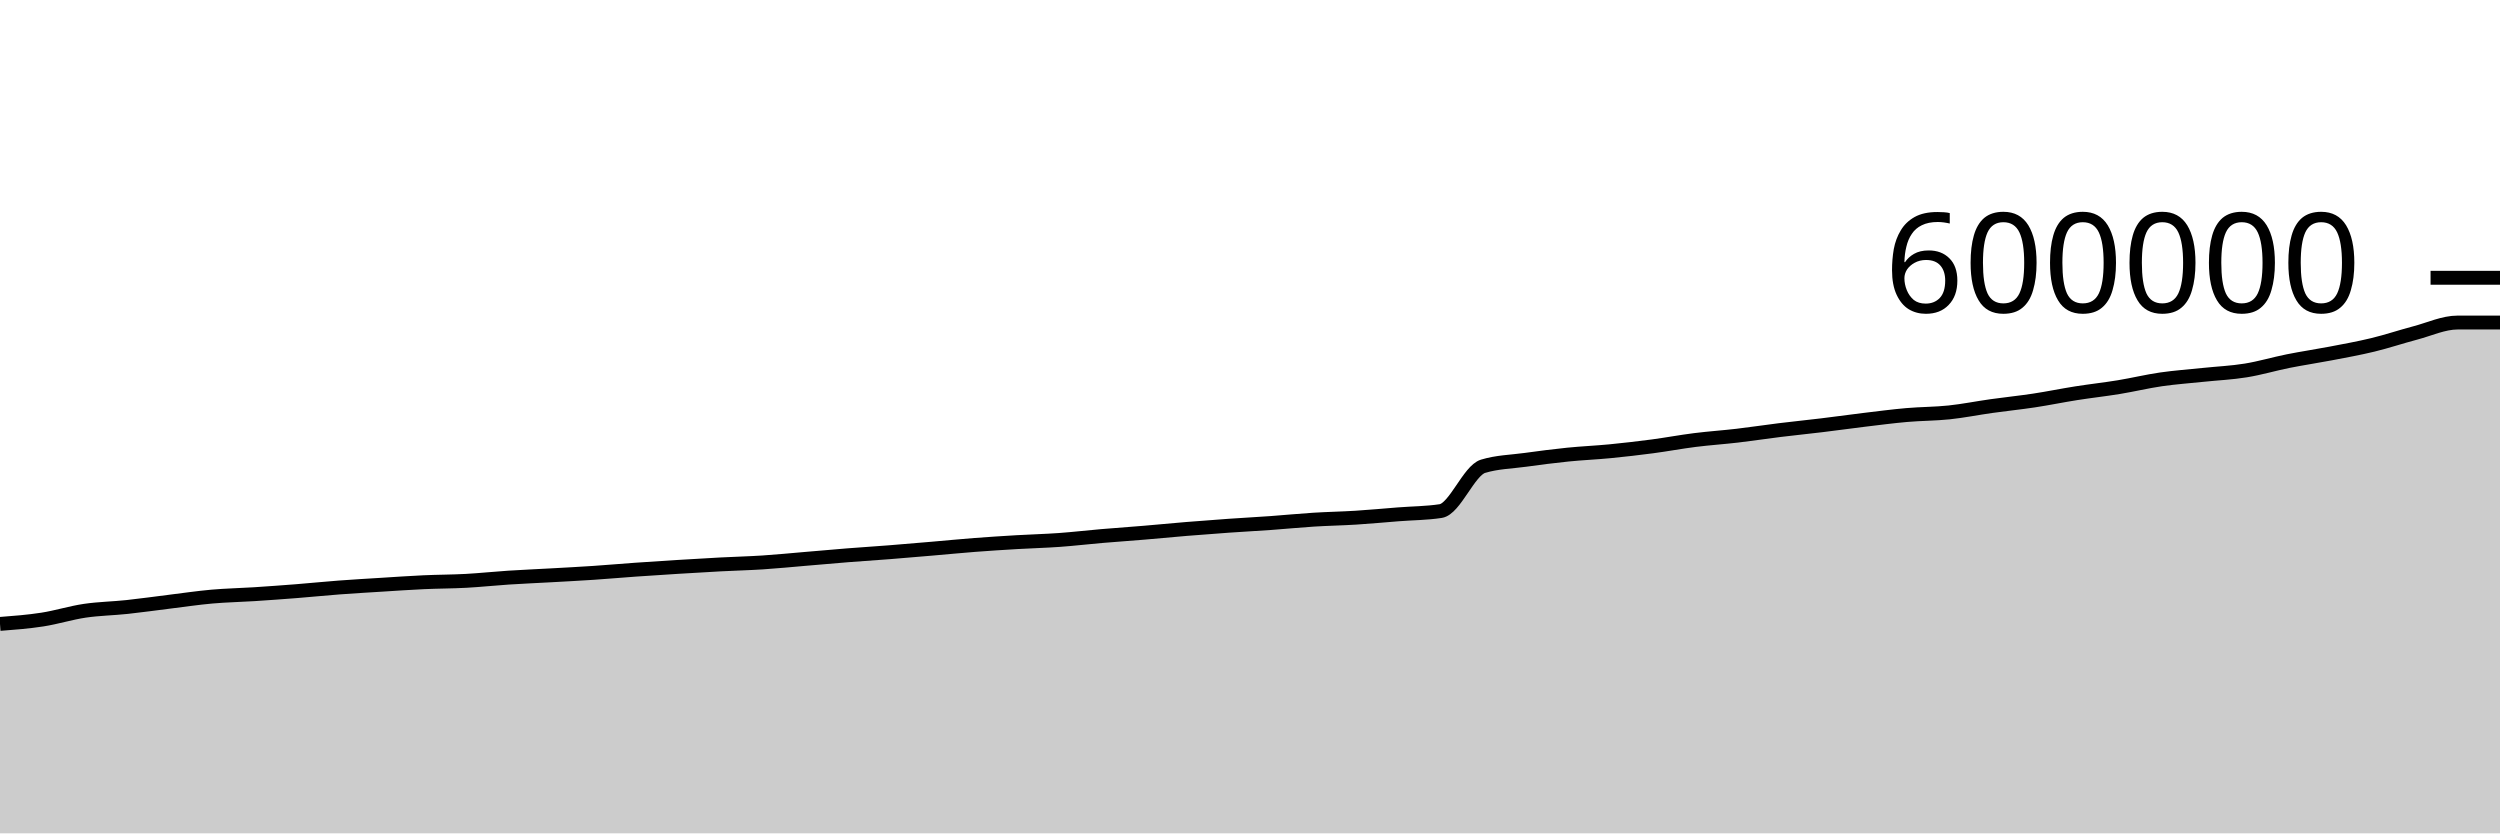
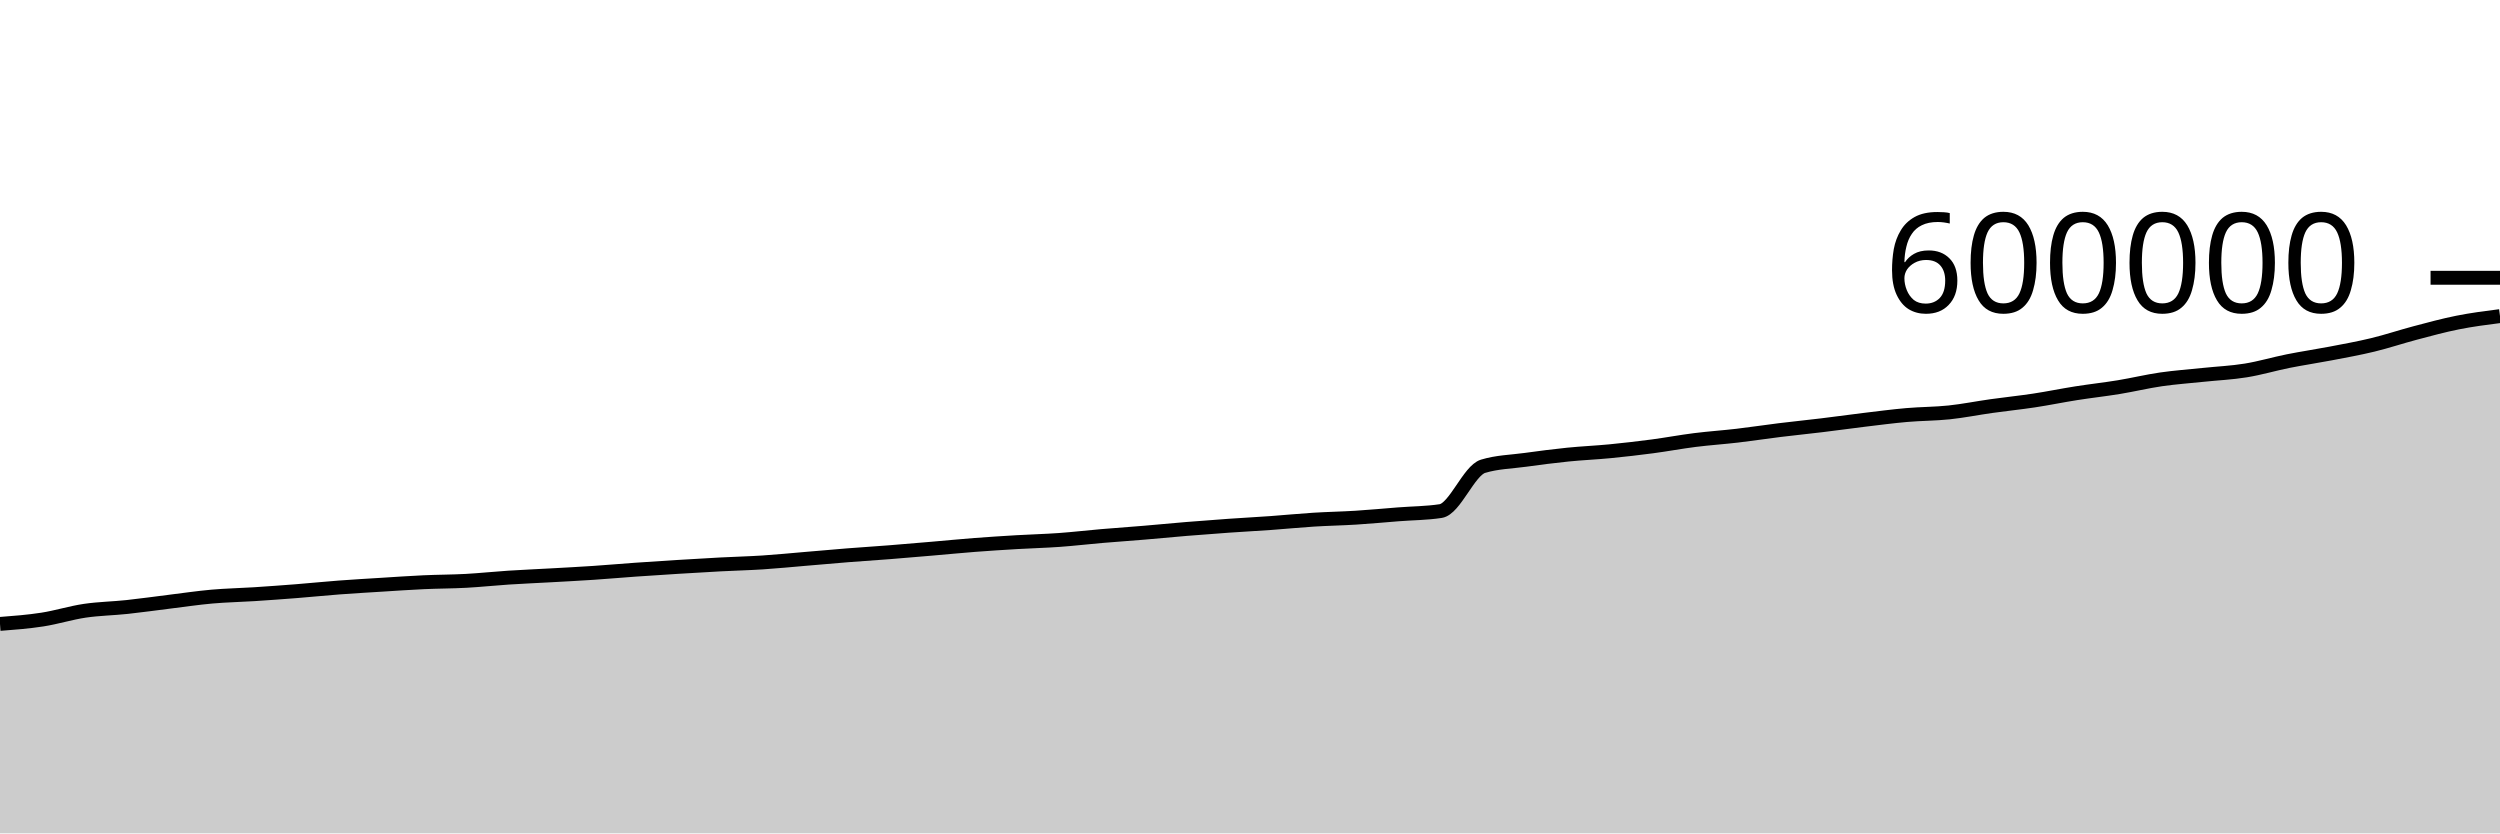
<svg xmlns="http://www.w3.org/2000/svg" viewBox="0 0 180 60">
  <g transform="translate(0,20)">
-     <path class="area" fill="rgba(0, 0, 0, 0.2)" d="M0,24.922C1.017,24.844,2.034,24.766,3.051,24.608C4.068,24.45,5.085,24.126,6.102,23.975C7.119,23.825,8.136,23.812,9.153,23.703C10.169,23.595,11.186,23.448,12.203,23.323C13.22,23.199,14.237,23.045,15.254,22.955C16.271,22.865,17.288,22.847,18.305,22.782C19.322,22.716,20.339,22.642,21.356,22.562C22.373,22.482,23.39,22.377,24.407,22.3C25.424,22.223,26.441,22.165,27.458,22.102C28.475,22.038,29.492,21.967,30.508,21.92C31.525,21.873,32.542,21.876,33.559,21.821C34.576,21.766,35.593,21.655,36.61,21.589C37.627,21.523,38.644,21.481,39.661,21.424C40.678,21.367,41.695,21.315,42.712,21.247C43.729,21.179,44.746,21.088,45.763,21.016C46.78,20.944,47.797,20.879,48.814,20.816C49.831,20.753,50.847,20.691,51.864,20.638C52.881,20.584,53.898,20.561,54.915,20.495C55.932,20.429,56.949,20.327,57.966,20.241C58.983,20.155,60,20.062,61.017,19.982C62.034,19.901,63.051,19.838,64.068,19.758C65.085,19.678,66.102,19.589,67.119,19.503C68.136,19.416,69.153,19.315,70.169,19.237C71.186,19.159,72.203,19.094,73.22,19.034C74.237,18.974,75.254,18.95,76.271,18.877C77.288,18.804,78.305,18.683,79.322,18.596C80.339,18.509,81.356,18.44,82.373,18.355C83.39,18.27,84.407,18.168,85.424,18.085C86.441,18.001,87.458,17.924,88.475,17.853C89.492,17.781,90.508,17.729,91.525,17.656C92.542,17.583,93.559,17.48,94.576,17.416C95.593,17.352,96.61,17.336,97.627,17.272C98.644,17.208,99.661,17.111,100.678,17.032C101.695,16.952,102.712,16.953,103.729,16.797C104.746,16.64,105.763,13.88,106.78,13.571C107.797,13.262,108.814,13.248,109.831,13.108C110.847,12.968,111.864,12.835,112.881,12.732C113.898,12.629,114.915,12.588,115.932,12.489C116.949,12.39,117.966,12.271,118.983,12.137C120,12.002,121.017,11.81,122.034,11.682C123.051,11.554,124.068,11.487,125.085,11.368C126.102,11.249,127.119,11.092,128.136,10.967C129.153,10.842,130.169,10.741,131.186,10.617C132.203,10.494,133.22,10.35,134.237,10.227C135.254,10.105,136.271,9.971,137.288,9.882C138.305,9.793,139.322,9.8,140.339,9.693C141.356,9.585,142.373,9.38,143.39,9.237C144.407,9.094,145.424,8.991,146.441,8.837C147.458,8.683,148.475,8.473,149.492,8.313C150.508,8.152,151.525,8.041,152.542,7.875C153.559,7.708,154.576,7.462,155.593,7.314C156.61,7.167,157.627,7.096,158.644,6.989C159.661,6.882,160.678,6.838,161.695,6.673C162.712,6.509,163.729,6.204,164.746,6C165.763,5.797,166.78,5.648,167.797,5.453C168.814,5.258,169.831,5.077,170.847,4.83C171.864,4.584,172.881,4.241,173.898,3.973C174.915,3.705,175.932,3.223,176.949,3.223C177.966,3.223,178.983,3.223,180,3.223L180,40C178.983,40,177.966,40,176.949,40C175.932,40,174.915,40,173.898,40C172.881,40,171.864,40,170.847,40C169.831,40,168.814,40,167.797,40C166.78,40,165.763,40,164.746,40C163.729,40,162.712,40,161.695,40C160.678,40,159.661,40,158.644,40C157.627,40,156.61,40,155.593,40C154.576,40,153.559,40,152.542,40C151.525,40,150.508,40,149.492,40C148.475,40,147.458,40,146.441,40C145.424,40,144.407,40,143.39,40C142.373,40,141.356,40,140.339,40C139.322,40,138.305,40,137.288,40C136.271,40,135.254,40,134.237,40C133.22,40,132.203,40,131.186,40C130.169,40,129.153,40,128.136,40C127.119,40,126.102,40,125.085,40C124.068,40,123.051,40,122.034,40C121.017,40,120,40,118.983,40C117.966,40,116.949,40,115.932,40C114.915,40,113.898,40,112.881,40C111.864,40,110.847,40,109.831,40C108.814,40,107.797,40,106.78,40C105.763,40,104.746,40,103.729,40C102.712,40,101.695,40,100.678,40C99.661,40,98.644,40,97.627,40C96.61,40,95.593,40,94.576,40C93.559,40,92.542,40,91.525,40C90.508,40,89.492,40,88.475,40C87.458,40,86.441,40,85.424,40C84.407,40,83.39,40,82.373,40C81.356,40,80.339,40,79.322,40C78.305,40,77.288,40,76.271,40C75.254,40,74.237,40,73.22,40C72.203,40,71.186,40,70.169,40C69.153,40,68.136,40,67.119,40C66.102,40,65.085,40,64.068,40C63.051,40,62.034,40,61.017,40C60,40,58.983,40,57.966,40C56.949,40,55.932,40,54.915,40C53.898,40,52.881,40,51.864,40C50.847,40,49.831,40,48.814,40C47.797,40,46.78,40,45.763,40C44.746,40,43.729,40,42.712,40C41.695,40,40.678,40,39.661,40C38.644,40,37.627,40,36.61,40C35.593,40,34.576,40,33.559,40C32.542,40,31.525,40,30.508,40C29.492,40,28.475,40,27.458,40C26.441,40,25.424,40,24.407,40C23.39,40,22.373,40,21.356,40C20.339,40,19.322,40,18.305,40C17.288,40,16.271,40,15.254,40C14.237,40,13.22,40,12.203,40C11.186,40,10.169,40,9.153,40C8.136,40,7.119,40,6.102,40C5.085,40,4.068,40,3.051,40C2.034,40,1.017,40,0,40Z" />
-     <path class="line" stroke="black" fill="none" d="M0,24.922C1.017,24.844,2.034,24.766,3.051,24.608C4.068,24.45,5.085,24.126,6.102,23.975C7.119,23.825,8.136,23.812,9.153,23.703C10.169,23.595,11.186,23.448,12.203,23.323C13.22,23.199,14.237,23.045,15.254,22.955C16.271,22.865,17.288,22.847,18.305,22.782C19.322,22.716,20.339,22.642,21.356,22.562C22.373,22.482,23.39,22.377,24.407,22.3C25.424,22.223,26.441,22.165,27.458,22.102C28.475,22.038,29.492,21.967,30.508,21.92C31.525,21.873,32.542,21.876,33.559,21.821C34.576,21.766,35.593,21.655,36.61,21.589C37.627,21.523,38.644,21.481,39.661,21.424C40.678,21.367,41.695,21.315,42.712,21.247C43.729,21.179,44.746,21.088,45.763,21.016C46.78,20.944,47.797,20.879,48.814,20.816C49.831,20.753,50.847,20.691,51.864,20.638C52.881,20.584,53.898,20.561,54.915,20.495C55.932,20.429,56.949,20.327,57.966,20.241C58.983,20.155,60,20.062,61.017,19.982C62.034,19.901,63.051,19.838,64.068,19.758C65.085,19.678,66.102,19.589,67.119,19.503C68.136,19.416,69.153,19.315,70.169,19.237C71.186,19.159,72.203,19.094,73.22,19.034C74.237,18.974,75.254,18.95,76.271,18.877C77.288,18.804,78.305,18.683,79.322,18.596C80.339,18.509,81.356,18.44,82.373,18.355C83.39,18.27,84.407,18.168,85.424,18.085C86.441,18.001,87.458,17.924,88.475,17.853C89.492,17.781,90.508,17.729,91.525,17.656C92.542,17.583,93.559,17.48,94.576,17.416C95.593,17.352,96.61,17.336,97.627,17.272C98.644,17.208,99.661,17.111,100.678,17.032C101.695,16.952,102.712,16.953,103.729,16.797C104.746,16.64,105.763,13.88,106.78,13.571C107.797,13.262,108.814,13.248,109.831,13.108C110.847,12.968,111.864,12.835,112.881,12.732C113.898,12.629,114.915,12.588,115.932,12.489C116.949,12.39,117.966,12.271,118.983,12.137C120,12.002,121.017,11.81,122.034,11.682C123.051,11.554,124.068,11.487,125.085,11.368C126.102,11.249,127.119,11.092,128.136,10.967C129.153,10.842,130.169,10.741,131.186,10.617C132.203,10.494,133.22,10.35,134.237,10.227C135.254,10.105,136.271,9.971,137.288,9.882C138.305,9.793,139.322,9.8,140.339,9.693C141.356,9.585,142.373,9.38,143.39,9.237C144.407,9.094,145.424,8.991,146.441,8.837C147.458,8.683,148.475,8.473,149.492,8.313C150.508,8.152,151.525,8.041,152.542,7.875C153.559,7.708,154.576,7.462,155.593,7.314C156.61,7.167,157.627,7.096,158.644,6.989C159.661,6.882,160.678,6.838,161.695,6.673C162.712,6.509,163.729,6.204,164.746,6C165.763,5.797,166.78,5.648,167.797,5.453C168.814,5.258,169.831,5.077,170.847,4.83C171.864,4.584,172.881,4.241,173.898,3.973C174.915,3.705,175.932,3.223,176.949,3.223C177.966,3.223,178.983,3.223,180,3.223" />
+     <path class="area" fill="rgba(0, 0, 0, 0.2)" d="M0,24.922C1.017,24.844,2.034,24.766,3.051,24.608C4.068,24.45,5.085,24.126,6.102,23.975C7.119,23.825,8.136,23.812,9.153,23.703C10.169,23.595,11.186,23.448,12.203,23.323C13.22,23.199,14.237,23.045,15.254,22.955C16.271,22.865,17.288,22.847,18.305,22.782C19.322,22.716,20.339,22.642,21.356,22.562C22.373,22.482,23.39,22.377,24.407,22.3C25.424,22.223,26.441,22.165,27.458,22.102C28.475,22.038,29.492,21.967,30.508,21.92C31.525,21.873,32.542,21.876,33.559,21.821C34.576,21.766,35.593,21.655,36.61,21.589C37.627,21.523,38.644,21.481,39.661,21.424C40.678,21.367,41.695,21.315,42.712,21.247C43.729,21.179,44.746,21.088,45.763,21.016C46.78,20.944,47.797,20.879,48.814,20.816C49.831,20.753,50.847,20.691,51.864,20.638C52.881,20.584,53.898,20.561,54.915,20.495C55.932,20.429,56.949,20.327,57.966,20.241C58.983,20.155,60,20.062,61.017,19.982C62.034,19.901,63.051,19.838,64.068,19.758C65.085,19.678,66.102,19.589,67.119,19.503C68.136,19.416,69.153,19.315,70.169,19.237C71.186,19.159,72.203,19.094,73.22,19.034C74.237,18.974,75.254,18.95,76.271,18.877C77.288,18.804,78.305,18.683,79.322,18.596C80.339,18.509,81.356,18.44,82.373,18.355C83.39,18.27,84.407,18.168,85.424,18.085C86.441,18.001,87.458,17.924,88.475,17.853C89.492,17.781,90.508,17.729,91.525,17.656C92.542,17.583,93.559,17.48,94.576,17.416C95.593,17.352,96.61,17.336,97.627,17.272C98.644,17.208,99.661,17.111,100.678,17.032C101.695,16.952,102.712,16.953,103.729,16.797C104.746,16.64,105.763,13.88,106.78,13.571C107.797,13.262,108.814,13.248,109.831,13.108C110.847,12.968,111.864,12.835,112.881,12.732C113.898,12.629,114.915,12.588,115.932,12.489C116.949,12.39,117.966,12.271,118.983,12.137C120,12.002,121.017,11.81,122.034,11.682C123.051,11.554,124.068,11.487,125.085,11.368C126.102,11.249,127.119,11.092,128.136,10.967C129.153,10.842,130.169,10.741,131.186,10.617C132.203,10.494,133.22,10.35,134.237,10.227C135.254,10.105,136.271,9.971,137.288,9.882C138.305,9.793,139.322,9.8,140.339,9.693C141.356,9.585,142.373,9.38,143.39,9.237C144.407,9.094,145.424,8.991,146.441,8.837C147.458,8.683,148.475,8.473,149.492,8.313C150.508,8.152,151.525,8.041,152.542,7.875C153.559,7.708,154.576,7.462,155.593,7.314C156.61,7.167,157.627,7.096,158.644,6.989C159.661,6.882,160.678,6.838,161.695,6.673C162.712,6.509,163.729,6.204,164.746,6C165.763,5.797,166.78,5.648,167.797,5.453C168.814,5.258,169.831,5.077,170.847,4.83C171.864,4.584,172.881,4.241,173.898,3.973C174.915,3.705,175.932,3.425,176.949,3.223C177.966,3.02,178.983,2.889,180,2.759L180,40C178.983,40,177.966,40,176.949,40C175.932,40,174.915,40,173.898,40C172.881,40,171.864,40,170.847,40C169.831,40,168.814,40,167.797,40C166.78,40,165.763,40,164.746,40C163.729,40,162.712,40,161.695,40C160.678,40,159.661,40,158.644,40C157.627,40,156.61,40,155.593,40C154.576,40,153.559,40,152.542,40C151.525,40,150.508,40,149.492,40C148.475,40,147.458,40,146.441,40C145.424,40,144.407,40,143.39,40C142.373,40,141.356,40,140.339,40C139.322,40,138.305,40,137.288,40C136.271,40,135.254,40,134.237,40C133.22,40,132.203,40,131.186,40C130.169,40,129.153,40,128.136,40C127.119,40,126.102,40,125.085,40C124.068,40,123.051,40,122.034,40C121.017,40,120,40,118.983,40C117.966,40,116.949,40,115.932,40C114.915,40,113.898,40,112.881,40C111.864,40,110.847,40,109.831,40C108.814,40,107.797,40,106.78,40C105.763,40,104.746,40,103.729,40C102.712,40,101.695,40,100.678,40C99.661,40,98.644,40,97.627,40C96.61,40,95.593,40,94.576,40C93.559,40,92.542,40,91.525,40C90.508,40,89.492,40,88.475,40C87.458,40,86.441,40,85.424,40C84.407,40,83.39,40,82.373,40C81.356,40,80.339,40,79.322,40C78.305,40,77.288,40,76.271,40C75.254,40,74.237,40,73.22,40C72.203,40,71.186,40,70.169,40C69.153,40,68.136,40,67.119,40C66.102,40,65.085,40,64.068,40C63.051,40,62.034,40,61.017,40C60,40,58.983,40,57.966,40C56.949,40,55.932,40,54.915,40C53.898,40,52.881,40,51.864,40C50.847,40,49.831,40,48.814,40C47.797,40,46.78,40,45.763,40C44.746,40,43.729,40,42.712,40C41.695,40,40.678,40,39.661,40C38.644,40,37.627,40,36.61,40C35.593,40,34.576,40,33.559,40C32.542,40,31.525,40,30.508,40C29.492,40,28.475,40,27.458,40C26.441,40,25.424,40,24.407,40C23.39,40,22.373,40,21.356,40C20.339,40,19.322,40,18.305,40C17.288,40,16.271,40,15.254,40C14.237,40,13.22,40,12.203,40C11.186,40,10.169,40,9.153,40C8.136,40,7.119,40,6.102,40C5.085,40,4.068,40,3.051,40C2.034,40,1.017,40,0,40Z" />
+     <path class="line" stroke="black" fill="none" d="M0,24.922C1.017,24.844,2.034,24.766,3.051,24.608C4.068,24.45,5.085,24.126,6.102,23.975C7.119,23.825,8.136,23.812,9.153,23.703C10.169,23.595,11.186,23.448,12.203,23.323C13.22,23.199,14.237,23.045,15.254,22.955C16.271,22.865,17.288,22.847,18.305,22.782C19.322,22.716,20.339,22.642,21.356,22.562C22.373,22.482,23.39,22.377,24.407,22.3C25.424,22.223,26.441,22.165,27.458,22.102C28.475,22.038,29.492,21.967,30.508,21.92C31.525,21.873,32.542,21.876,33.559,21.821C34.576,21.766,35.593,21.655,36.61,21.589C37.627,21.523,38.644,21.481,39.661,21.424C40.678,21.367,41.695,21.315,42.712,21.247C43.729,21.179,44.746,21.088,45.763,21.016C46.78,20.944,47.797,20.879,48.814,20.816C49.831,20.753,50.847,20.691,51.864,20.638C52.881,20.584,53.898,20.561,54.915,20.495C55.932,20.429,56.949,20.327,57.966,20.241C58.983,20.155,60,20.062,61.017,19.982C62.034,19.901,63.051,19.838,64.068,19.758C65.085,19.678,66.102,19.589,67.119,19.503C68.136,19.416,69.153,19.315,70.169,19.237C71.186,19.159,72.203,19.094,73.22,19.034C74.237,18.974,75.254,18.95,76.271,18.877C77.288,18.804,78.305,18.683,79.322,18.596C80.339,18.509,81.356,18.44,82.373,18.355C83.39,18.27,84.407,18.168,85.424,18.085C86.441,18.001,87.458,17.924,88.475,17.853C89.492,17.781,90.508,17.729,91.525,17.656C92.542,17.583,93.559,17.48,94.576,17.416C95.593,17.352,96.61,17.336,97.627,17.272C98.644,17.208,99.661,17.111,100.678,17.032C101.695,16.952,102.712,16.953,103.729,16.797C104.746,16.64,105.763,13.88,106.78,13.571C107.797,13.262,108.814,13.248,109.831,13.108C110.847,12.968,111.864,12.835,112.881,12.732C113.898,12.629,114.915,12.588,115.932,12.489C116.949,12.39,117.966,12.271,118.983,12.137C120,12.002,121.017,11.81,122.034,11.682C123.051,11.554,124.068,11.487,125.085,11.368C126.102,11.249,127.119,11.092,128.136,10.967C129.153,10.842,130.169,10.741,131.186,10.617C132.203,10.494,133.22,10.35,134.237,10.227C135.254,10.105,136.271,9.971,137.288,9.882C138.305,9.793,139.322,9.8,140.339,9.693C141.356,9.585,142.373,9.38,143.39,9.237C144.407,9.094,145.424,8.991,146.441,8.837C147.458,8.683,148.475,8.473,149.492,8.313C150.508,8.152,151.525,8.041,152.542,7.875C153.559,7.708,154.576,7.462,155.593,7.314C156.61,7.167,157.627,7.096,158.644,6.989C159.661,6.882,160.678,6.838,161.695,6.673C162.712,6.509,163.729,6.204,164.746,6C165.763,5.797,166.78,5.648,167.797,5.453C168.814,5.258,169.831,5.077,170.847,4.83C171.864,4.584,172.881,4.241,173.898,3.973C174.915,3.705,175.932,3.425,176.949,3.223C177.966,3.02,178.983,2.889,180,2.759" />
    <path class="axis-ceiling" stroke-width="1" stroke="black" fill="none" d="M175,0L180,0" />
    <text class="axis-ceiling-label" font-family="sans-serif" text-anchor="end" font-size="10px" x="170" y="2.5">600000</text>
  </g>
</svg>
